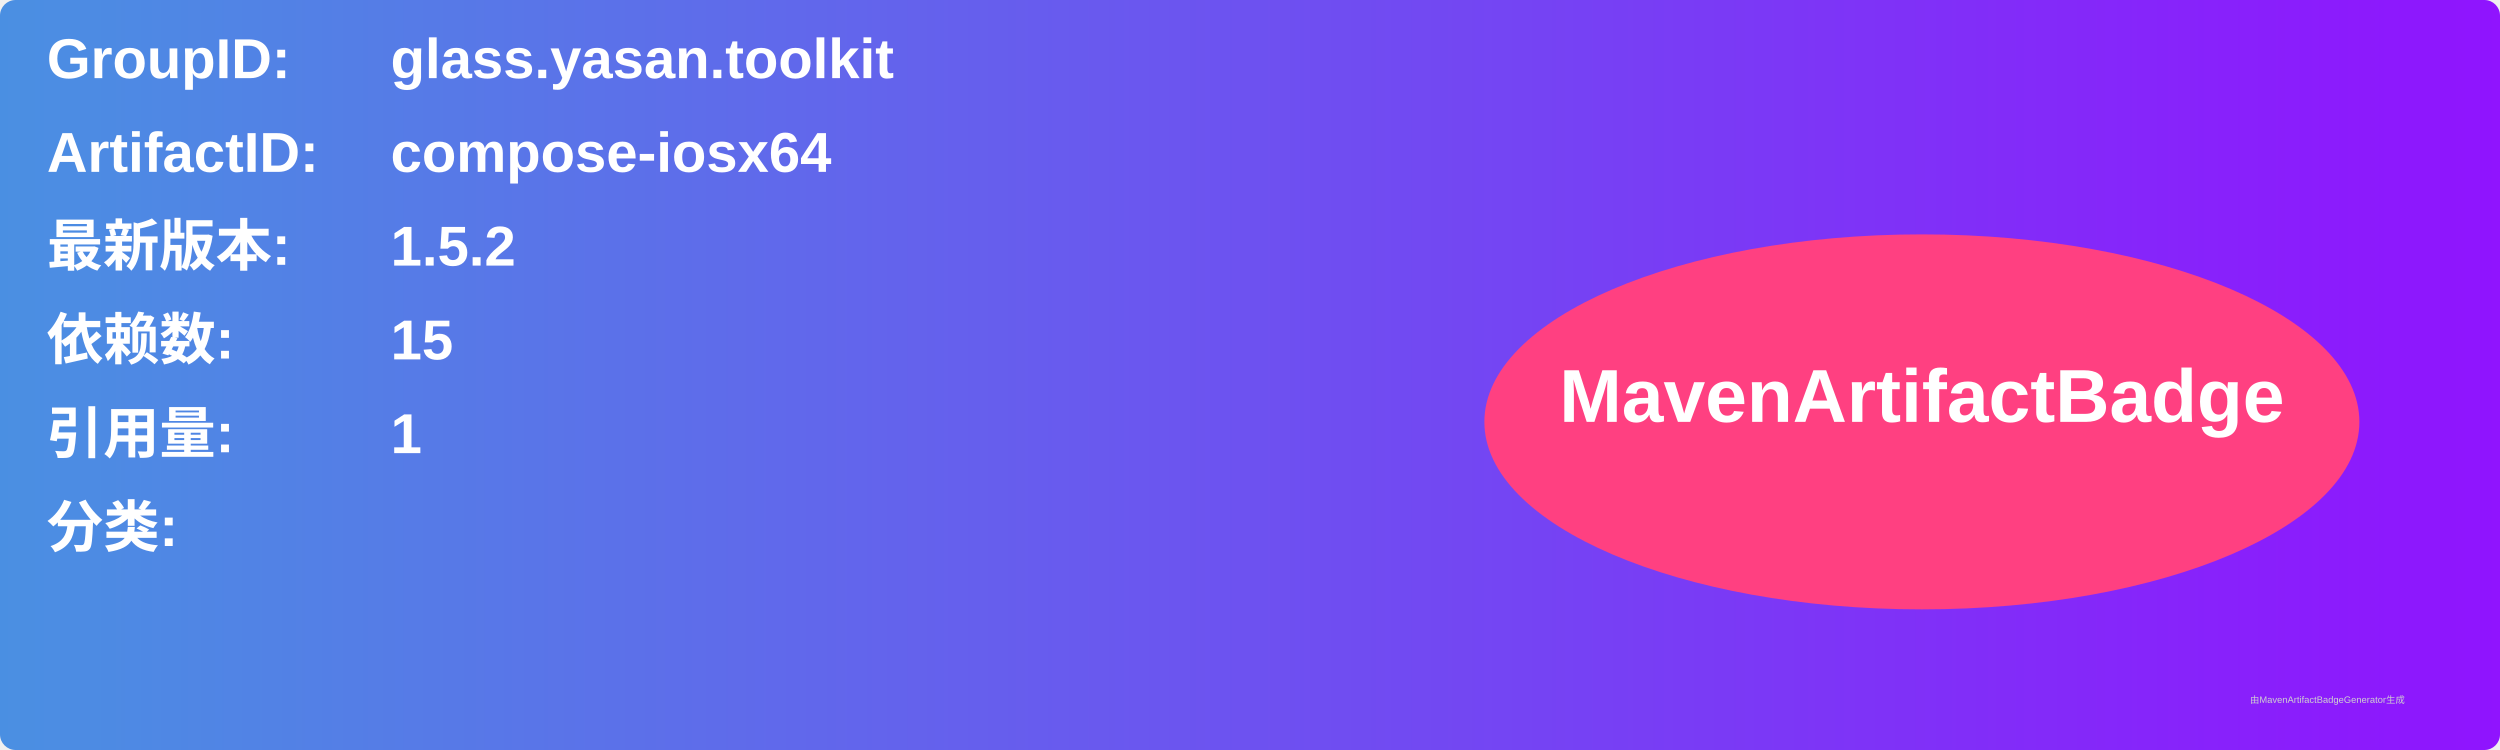
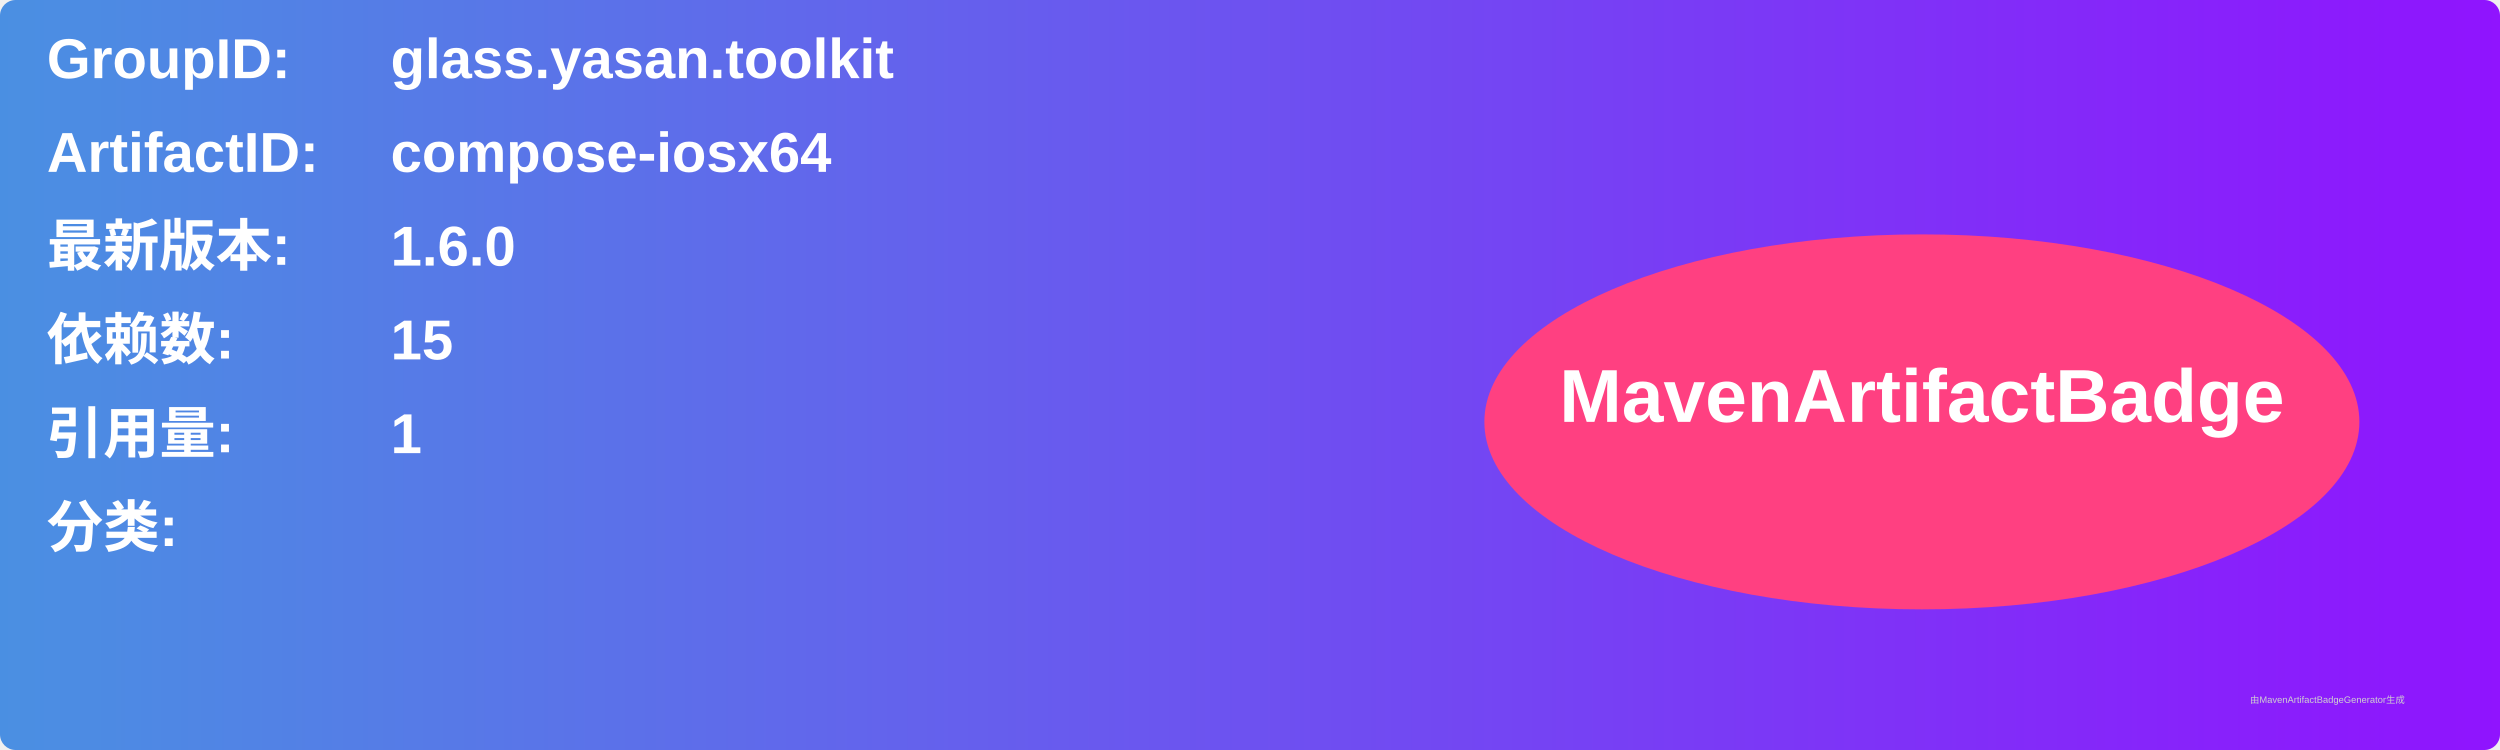
<svg xmlns="http://www.w3.org/2000/svg" width="800" height="240" viewBox="0 0 800 240">
  <linearGradient id="grad" x1="0%" y1="0%" x2="100%" y2="0%">
    <stop offset="0%" stop-color="#4a90e2" />
    <stop offset="100%" stop-color="#9013fe" />
  </linearGradient>
  <rect width="100%" height="100%" rx="5" ry="5" fill="url(#grad)" />
  <g transform="translate(15, 15)">
    <text x="0" y="10" font-family="Arial" font-size="18" fill="white" font-weight="bold" width="260">GroupID:</text>
    <text x="110" y="10" font-family="Arial" font-size="18" fill="white" font-weight="bold" width="460">glass.yasan.toolkit</text>
    <text x="0" y="40" font-family="Arial" font-size="18" fill="white" font-weight="bold" width="260">ArtifactID:</text>
    <text x="110" y="40" font-family="Arial" font-size="18" fill="white" font-weight="bold" width="460">compose-iosx64</text>
    <text x="0" y="70" font-family="Arial" font-size="18" fill="white" font-weight="bold">最新版本:</text>
    <text x="110" y="70" font-family="Arial" font-size="18" fill="white" font-weight="bold">
-       <tspan font-weight="bold">1.5.2</tspan>
+       <tspan font-weight="bold">1.6.0</tspan>
    </text>
    <text x="0" y="100" font-family="Arial" font-size="18" fill="white" font-weight="bold">依赖数: </text>
    <text x="110" y="100" font-family="Arial" font-size="18" fill="white">
      <tspan font-weight="bold">15</tspan>
    </text>
    <text x="0" y="130" font-family="Arial" font-size="18" fill="white" font-weight="bold">引用量: </text>
    <text x="110" y="130" font-family="Arial" font-size="18" fill="white">
      <tspan font-weight="bold">1</tspan>
    </text>
    <text x="0" y="160" font-family="Arial" font-size="18" fill="white" font-weight="bold">分类:</text>
    <text x="10" y="190" font-family="Arial" font-size="10" fill="white">
      <tspan font-weight="bold" />
    </text>
    <ellipse cx="600" cy="120" rx="140" ry="60" fill="#ff4081" />
    <text x="600" y="120" text-anchor="middle" font-family="Arial" font-size="24" fill="white" font-weight="bold">MavenArtifactBadge</text>
  </g>
  <text x="720" y="225" font-family="Arial" font-size="3" fill="#d0d0d0">由MavenArtifactBadgeGenerator生成</text>
</svg>
